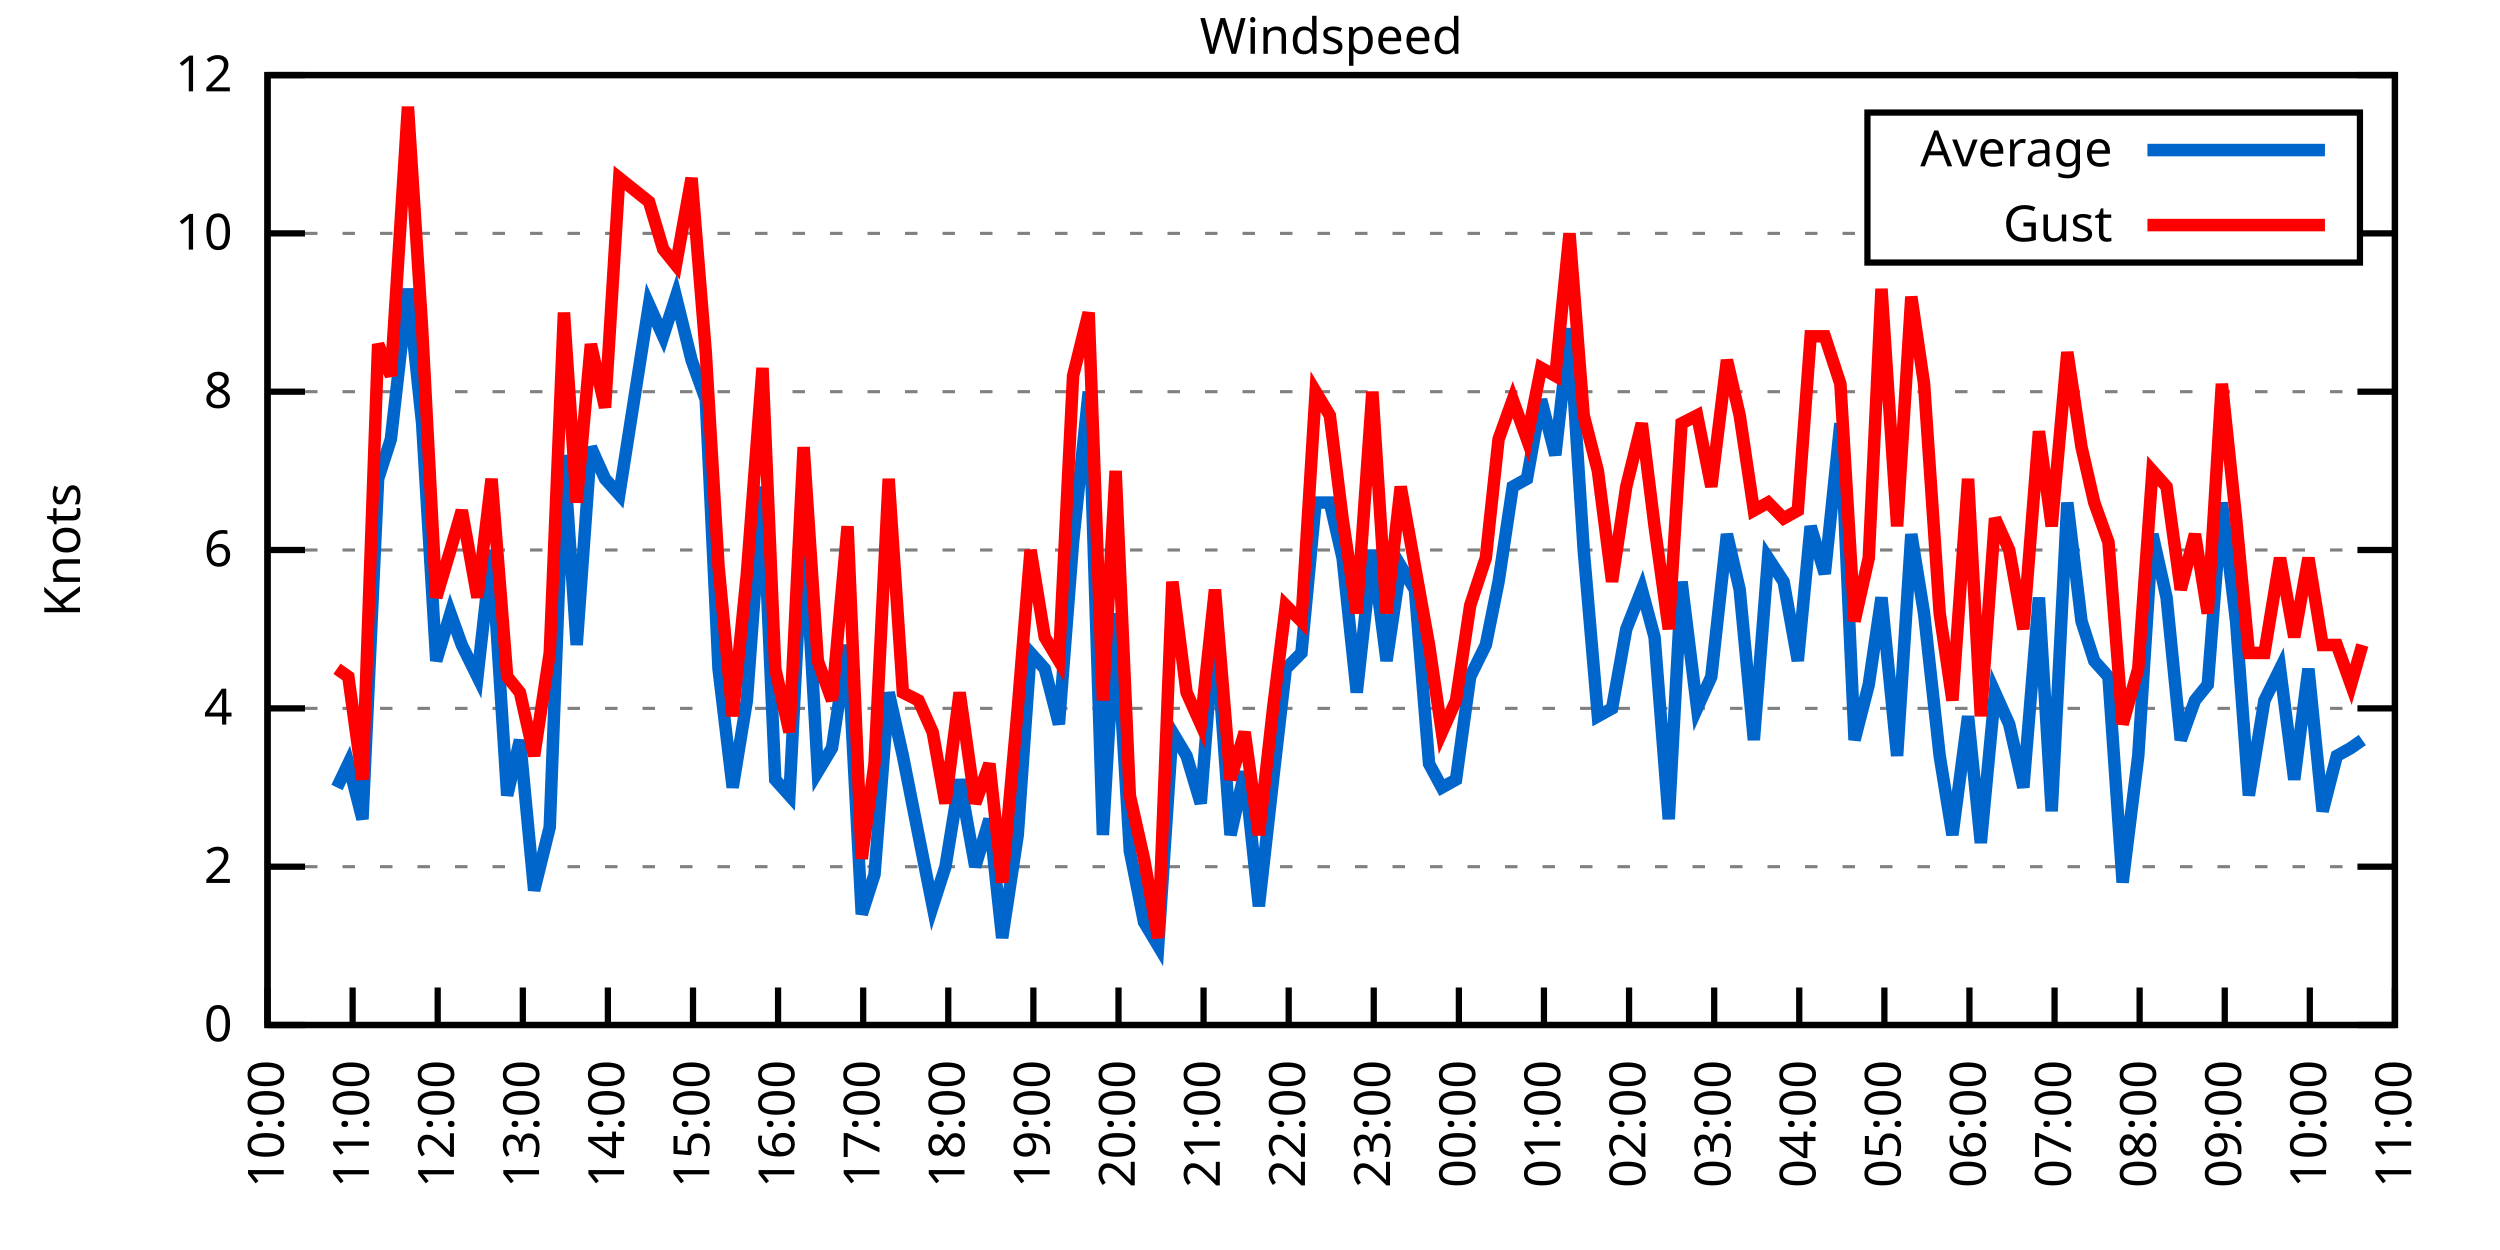
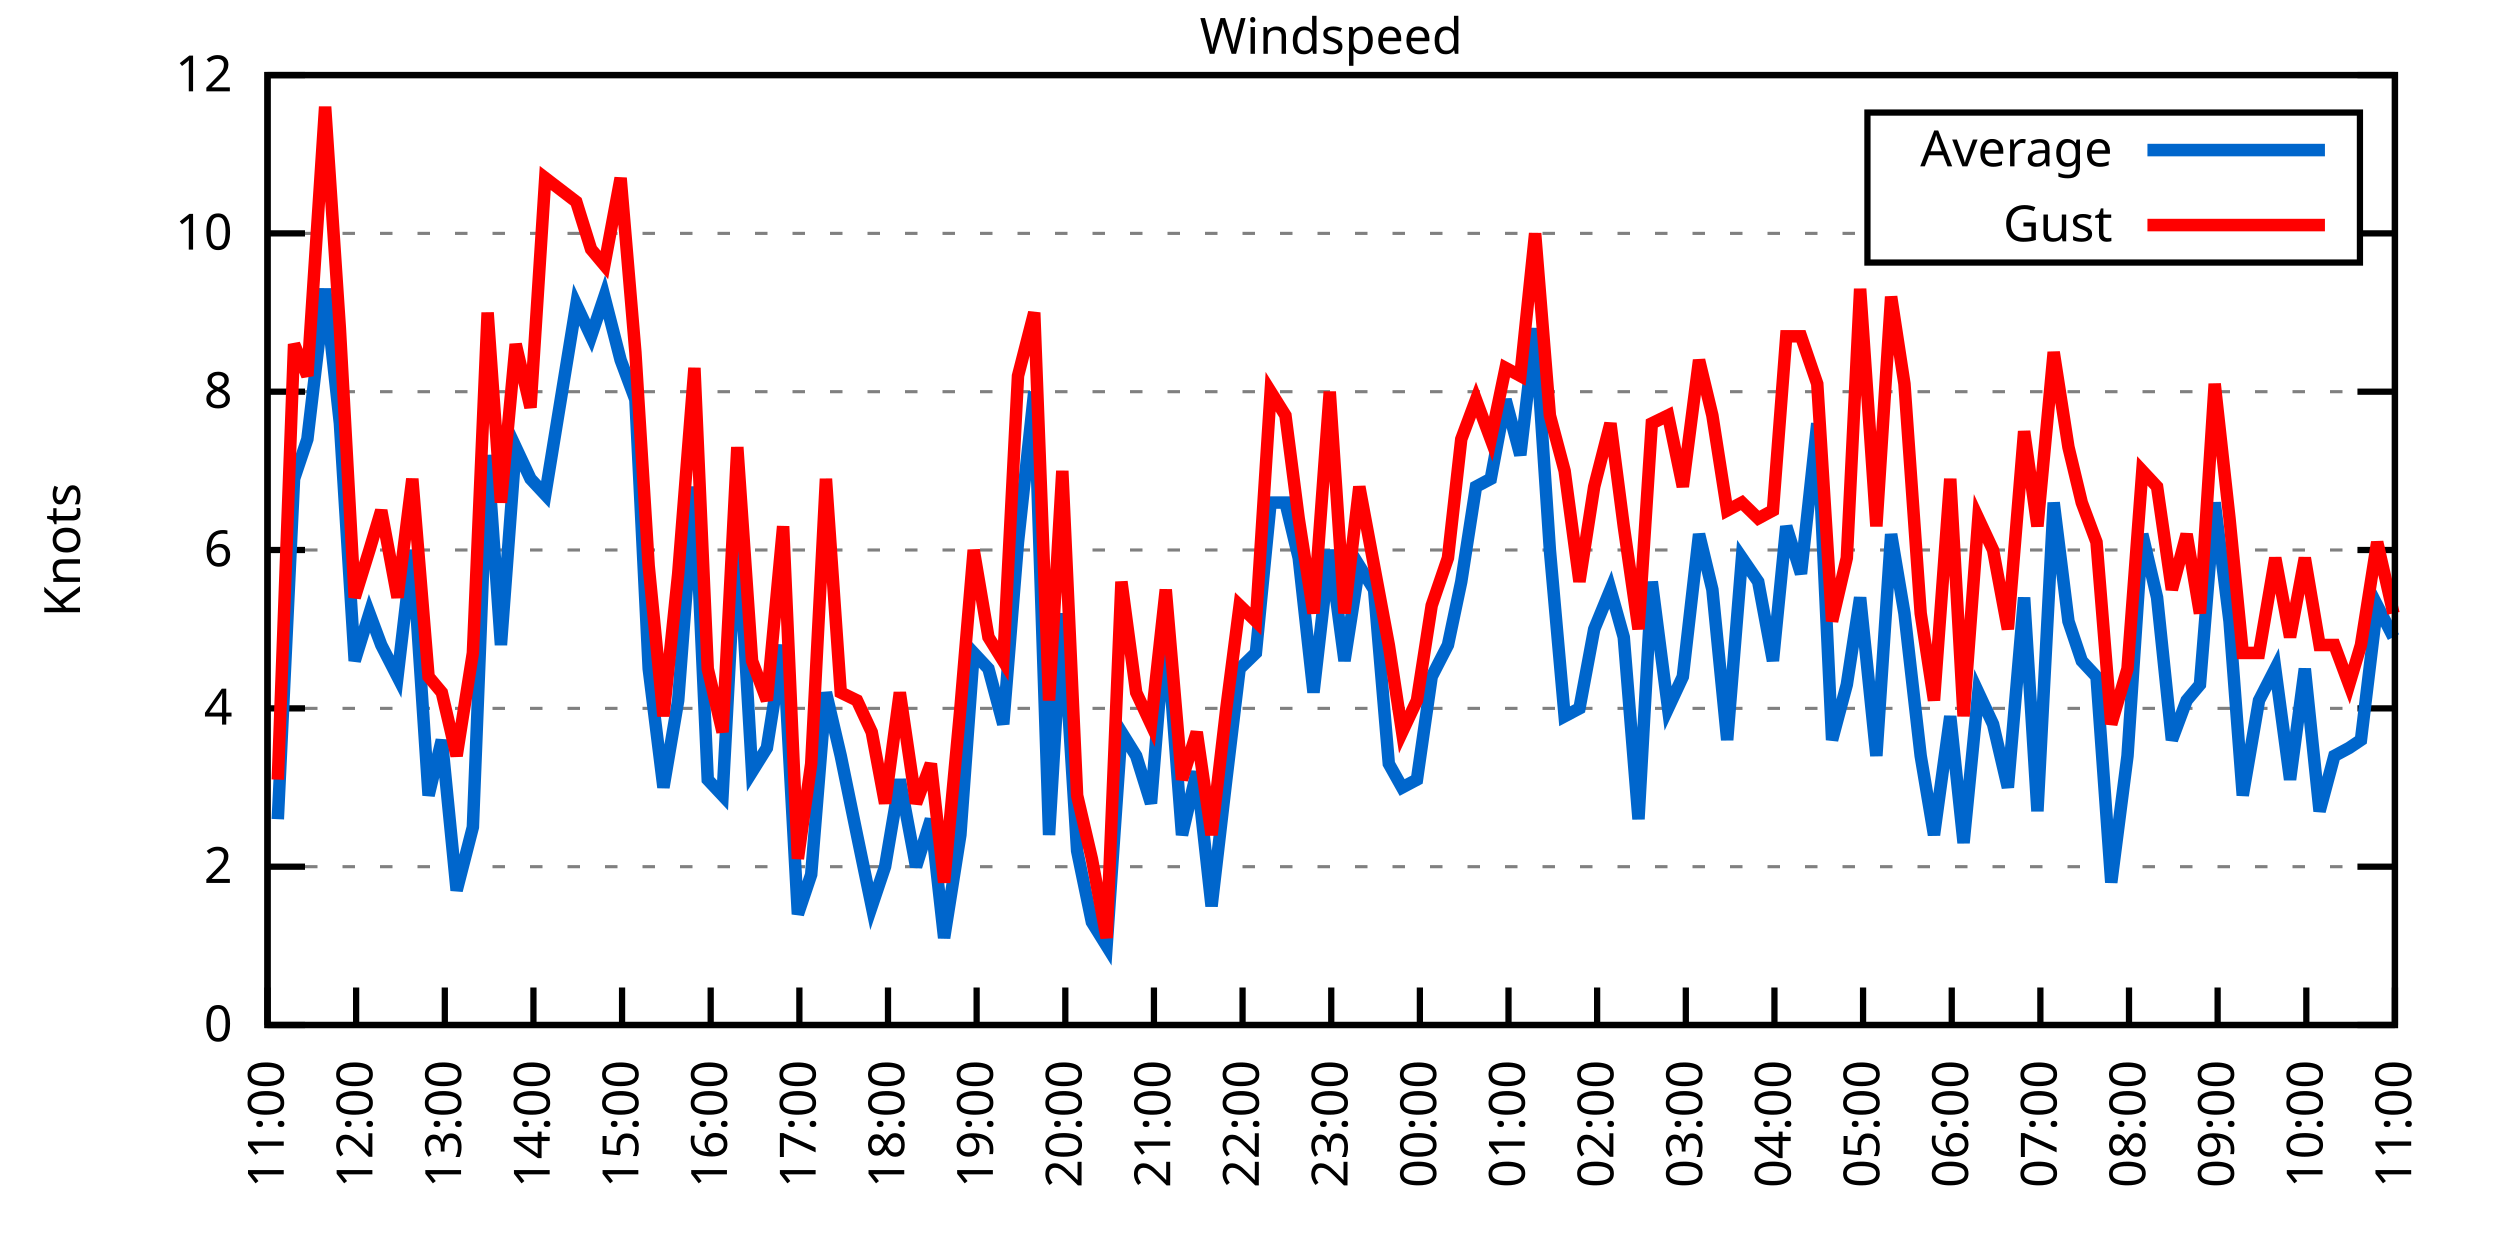
<svg xmlns="http://www.w3.org/2000/svg" xmlns:xlink="http://www.w3.org/1999/xlink" width="400" height="200" viewBox="0 0 400 200">
  <g id="gnuplot_canvas">
    <rect x="0" y="0" width="400" height="200" fill="none" />
    <defs>
      <circle id="gpDot" r="0.5" stroke-width="0.5" stroke="currentColor" />
      <path id="gpPt0" stroke-width="0.333" stroke="currentColor" d="M-1,0 h2 M0,-1 v2" />
      <path id="gpPt1" stroke-width="0.333" stroke="currentColor" d="M-1,-1 L1,1 M1,-1 L-1,1" />
      <path id="gpPt2" stroke-width="0.333" stroke="currentColor" d="M-1,0 L1,0 M0,-1 L0,1 M-1,-1 L1,1 M-1,1 L1,-1" />
      <rect id="gpPt3" stroke-width="0.333" stroke="currentColor" x="-1" y="-1" width="2" height="2" />
      <rect id="gpPt4" stroke-width="0.333" stroke="currentColor" fill="currentColor" x="-1" y="-1" width="2" height="2" />
      <circle id="gpPt5" stroke-width="0.333" stroke="currentColor" cx="0" cy="0" r="1" />
      <use xlink:href="#gpPt5" id="gpPt6" fill="currentColor" stroke="none" />
      <path id="gpPt7" stroke-width="0.333" stroke="currentColor" d="M0,-1.33 L-1.33,0.67 L1.33,0.67 z" />
      <use xlink:href="#gpPt7" id="gpPt8" fill="currentColor" stroke="none" />
      <use xlink:href="#gpPt7" id="gpPt9" stroke="currentColor" transform="rotate(180)" />
      <use xlink:href="#gpPt9" id="gpPt10" fill="currentColor" stroke="none" />
      <use xlink:href="#gpPt3" id="gpPt11" stroke="currentColor" transform="rotate(45)" />
      <use xlink:href="#gpPt11" id="gpPt12" fill="currentColor" stroke="none" />
      <path id="gpPt13" stroke-width="0.333" stroke="currentColor" d="M0,1.330 L1.265,0.411 L0.782,-1.067 L-0.782,-1.076 L-1.265,0.411 z" />
      <use xlink:href="#gpPt13" id="gpPt14" fill="currentColor" stroke="none" />
      <filter id="textbox" filterUnits="objectBoundingBox" x="0" y="0" height="1" width="1">
        <feFlood flood-color="white" flood-opacity="1" result="bgnd" />
        <feComposite in="SourceGraphic" in2="bgnd" operator="atop" />
      </filter>
      <filter id="greybox" filterUnits="objectBoundingBox" x="0" y="0" height="1" width="1">
        <feFlood flood-color="lightgrey" flood-opacity="1" result="grey" />
        <feComposite in="SourceGraphic" in2="grey" operator="atop" />
      </filter>
    </defs>
    <g fill="none" color="white" stroke="currentColor" stroke-width="1.00" stroke-linecap="butt" stroke-linejoin="miter">
</g>
    <g fill="none" color="black" stroke="currentColor" stroke-width="1.00" stroke-linecap="butt" stroke-linejoin="miter">
      <g stroke="none" shape-rendering="crispEdges">
        <polygon fill="rgb(255, 255, 255)" points="42.80,164.00 383.18,164.00 383.18,12.02 42.80,12.02 " />
      </g>
    </g>
    <g fill="none" color="black" stroke="currentColor" stroke-width="1.00" stroke-linecap="butt" stroke-linejoin="miter">
</g>
    <g fill="none" color="black" stroke="black" stroke-width="0.50" stroke-linecap="butt" stroke-linejoin="miter">
</g>
    <g fill="none" color="gray" stroke="currentColor" stroke-width="0.50" stroke-linecap="butt" stroke-linejoin="miter">
      <path stroke="gray" stroke-dasharray="2,4" class="gridline" d="M42.80,164.00 L383.19,164.00  " />
    </g>
    <g fill="none" color="gray" stroke="gray" stroke-width="1.00" stroke-linecap="butt" stroke-linejoin="miter">
</g>
    <g fill="none" color="black" stroke="currentColor" stroke-width="1.00" stroke-linecap="butt" stroke-linejoin="miter">
      <path stroke="black" d="M42.80,164.00 L48.80,164.00 M383.19,164.00 L377.19,164.00  " />
      <g transform="translate(37.20,166.60)" stroke="none" fill="black" font-family="Sans" font-size="8.00" text-anchor="end">
        <text>
          <tspan font-family="Sans"> 0</tspan>
        </text>
      </g>
    </g>
    <g fill="none" color="black" stroke="currentColor" stroke-width="1.00" stroke-linecap="butt" stroke-linejoin="miter">
</g>
    <g fill="none" color="black" stroke="black" stroke-width="0.50" stroke-linecap="butt" stroke-linejoin="miter">
</g>
    <g fill="none" color="gray" stroke="currentColor" stroke-width="0.50" stroke-linecap="butt" stroke-linejoin="miter">
      <path stroke="gray" stroke-dasharray="2,4" class="gridline" d="M42.80,138.67 L383.19,138.67  " />
    </g>
    <g fill="none" color="gray" stroke="gray" stroke-width="1.00" stroke-linecap="butt" stroke-linejoin="miter">
</g>
    <g fill="none" color="black" stroke="currentColor" stroke-width="1.00" stroke-linecap="butt" stroke-linejoin="miter">
      <path stroke="black" d="M42.80,138.67 L48.80,138.67 M383.19,138.67 L377.19,138.67  " />
      <g transform="translate(37.20,141.27)" stroke="none" fill="black" font-family="Sans" font-size="8.00" text-anchor="end">
        <text>
          <tspan font-family="Sans"> 2</tspan>
        </text>
      </g>
    </g>
    <g fill="none" color="black" stroke="currentColor" stroke-width="1.00" stroke-linecap="butt" stroke-linejoin="miter">
</g>
    <g fill="none" color="black" stroke="black" stroke-width="0.50" stroke-linecap="butt" stroke-linejoin="miter">
</g>
    <g fill="none" color="gray" stroke="currentColor" stroke-width="0.50" stroke-linecap="butt" stroke-linejoin="miter">
      <path stroke="gray" stroke-dasharray="2,4" class="gridline" d="M42.80,113.34 L383.19,113.34  " />
    </g>
    <g fill="none" color="gray" stroke="gray" stroke-width="1.00" stroke-linecap="butt" stroke-linejoin="miter">
</g>
    <g fill="none" color="black" stroke="currentColor" stroke-width="1.00" stroke-linecap="butt" stroke-linejoin="miter">
      <path stroke="black" d="M42.80,113.34 L48.80,113.34 M383.19,113.34 L377.19,113.34  " />
      <g transform="translate(37.20,115.94)" stroke="none" fill="black" font-family="Sans" font-size="8.00" text-anchor="end">
        <text>
          <tspan font-family="Sans"> 4</tspan>
        </text>
      </g>
    </g>
    <g fill="none" color="black" stroke="currentColor" stroke-width="1.00" stroke-linecap="butt" stroke-linejoin="miter">
</g>
    <g fill="none" color="black" stroke="black" stroke-width="0.50" stroke-linecap="butt" stroke-linejoin="miter">
</g>
    <g fill="none" color="gray" stroke="currentColor" stroke-width="0.50" stroke-linecap="butt" stroke-linejoin="miter">
      <path stroke="gray" stroke-dasharray="2,4" class="gridline" d="M42.80,88.00 L383.19,88.00  " />
    </g>
    <g fill="none" color="gray" stroke="gray" stroke-width="1.00" stroke-linecap="butt" stroke-linejoin="miter">
</g>
    <g fill="none" color="black" stroke="currentColor" stroke-width="1.00" stroke-linecap="butt" stroke-linejoin="miter">
      <path stroke="black" d="M42.80,88.00 L48.80,88.00 M383.19,88.00 L377.19,88.00  " />
      <g transform="translate(37.20,90.60)" stroke="none" fill="black" font-family="Sans" font-size="8.00" text-anchor="end">
        <text>
          <tspan font-family="Sans"> 6</tspan>
        </text>
      </g>
    </g>
    <g fill="none" color="black" stroke="currentColor" stroke-width="1.00" stroke-linecap="butt" stroke-linejoin="miter">
</g>
    <g fill="none" color="black" stroke="black" stroke-width="0.50" stroke-linecap="butt" stroke-linejoin="miter">
</g>
    <g fill="none" color="gray" stroke="currentColor" stroke-width="0.50" stroke-linecap="butt" stroke-linejoin="miter">
      <path stroke="gray" stroke-dasharray="2,4" class="gridline" d="M42.80,62.67 L383.19,62.67  " />
    </g>
    <g fill="none" color="gray" stroke="gray" stroke-width="1.00" stroke-linecap="butt" stroke-linejoin="miter">
</g>
    <g fill="none" color="black" stroke="currentColor" stroke-width="1.00" stroke-linecap="butt" stroke-linejoin="miter">
      <path stroke="black" d="M42.80,62.67 L48.80,62.67 M383.19,62.67 L377.19,62.67  " />
      <g transform="translate(37.20,65.27)" stroke="none" fill="black" font-family="Sans" font-size="8.00" text-anchor="end">
        <text>
          <tspan font-family="Sans"> 8</tspan>
        </text>
      </g>
    </g>
    <g fill="none" color="black" stroke="currentColor" stroke-width="1.00" stroke-linecap="butt" stroke-linejoin="miter">
</g>
    <g fill="none" color="black" stroke="black" stroke-width="0.50" stroke-linecap="butt" stroke-linejoin="miter">
</g>
    <g fill="none" color="gray" stroke="currentColor" stroke-width="0.50" stroke-linecap="butt" stroke-linejoin="miter">
      <path stroke="gray" stroke-dasharray="2,4" class="gridline" d="M42.80,37.34 L298.79,37.34 M377.59,37.34 L383.19,37.34  " />
    </g>
    <g fill="none" color="gray" stroke="gray" stroke-width="1.00" stroke-linecap="butt" stroke-linejoin="miter">
</g>
    <g fill="none" color="black" stroke="currentColor" stroke-width="1.00" stroke-linecap="butt" stroke-linejoin="miter">
      <path stroke="black" d="M42.80,37.34 L48.80,37.34 M383.19,37.34 L377.19,37.34  " />
      <g transform="translate(37.20,39.94)" stroke="none" fill="black" font-family="Sans" font-size="8.00" text-anchor="end">
        <text>
          <tspan font-family="Sans"> 10</tspan>
        </text>
      </g>
    </g>
    <g fill="none" color="black" stroke="currentColor" stroke-width="1.00" stroke-linecap="butt" stroke-linejoin="miter">
</g>
    <g fill="none" color="black" stroke="black" stroke-width="0.50" stroke-linecap="butt" stroke-linejoin="miter">
</g>
    <g fill="none" color="gray" stroke="currentColor" stroke-width="0.50" stroke-linecap="butt" stroke-linejoin="miter">
      <path stroke="gray" stroke-dasharray="2,4" class="gridline" d="M42.80,12.01 L383.19,12.01  " />
    </g>
    <g fill="none" color="gray" stroke="gray" stroke-width="1.00" stroke-linecap="butt" stroke-linejoin="miter">
</g>
    <g fill="none" color="black" stroke="currentColor" stroke-width="1.00" stroke-linecap="butt" stroke-linejoin="miter">
      <path stroke="black" d="M42.80,12.01 L48.80,12.01 M383.19,12.01 L377.19,12.01  " />
      <g transform="translate(37.20,14.61)" stroke="none" fill="black" font-family="Sans" font-size="8.00" text-anchor="end">
        <text>
          <tspan font-family="Sans"> 12</tspan>
        </text>
      </g>
    </g>
    <g fill="none" color="black" stroke="currentColor" stroke-width="1.00" stroke-linecap="butt" stroke-linejoin="miter">
      <path stroke="black" d="M42.80,164.00 L42.80,158.00  " />
      <g transform="translate(45.40,169.60) rotate(270.00)" stroke="none" fill="black" font-family="Sans" font-size="8.00" text-anchor="end">
        <text>
-           <tspan font-family="Sans">10:00</tspan>
-         </text>
-       </g>
-     </g>
-     <g fill="none" color="black" stroke="currentColor" stroke-width="1.00" stroke-linecap="butt" stroke-linejoin="miter">
-       <path stroke="black" d="M56.42,164.00 L56.42,158.00  " />
-       <g transform="translate(59.02,169.60) rotate(270.00)" stroke="none" fill="black" font-family="Sans" font-size="8.00" text-anchor="end">
-         <text>
          <tspan font-family="Sans">11:00</tspan>
        </text>
      </g>
    </g>
    <g fill="none" color="black" stroke="currentColor" stroke-width="1.00" stroke-linecap="butt" stroke-linejoin="miter">
-       <path stroke="black" d="M70.03,164.00 L70.03,158.00  " />
-       <g transform="translate(72.63,169.60) rotate(270.00)" stroke="none" fill="black" font-family="Sans" font-size="8.00" text-anchor="end">
+       <path stroke="black" d="M56.98,164.00 L56.98,158.00  " />
+       <g transform="translate(59.58,169.60) rotate(270.00)" stroke="none" fill="black" font-family="Sans" font-size="8.00" text-anchor="end">
        <text>
          <tspan font-family="Sans">12:00</tspan>
        </text>
      </g>
    </g>
    <g fill="none" color="black" stroke="currentColor" stroke-width="1.00" stroke-linecap="butt" stroke-linejoin="miter">
-       <path stroke="black" d="M83.65,164.00 L83.65,158.00  " />
-       <g transform="translate(86.25,169.60) rotate(270.00)" stroke="none" fill="black" font-family="Sans" font-size="8.00" text-anchor="end">
+       <path stroke="black" d="M71.17,164.00 L71.17,158.00  " />
+       <g transform="translate(73.77,169.60) rotate(270.00)" stroke="none" fill="black" font-family="Sans" font-size="8.00" text-anchor="end">
        <text>
          <tspan font-family="Sans">13:00</tspan>
        </text>
      </g>
    </g>
    <g fill="none" color="black" stroke="currentColor" stroke-width="1.00" stroke-linecap="butt" stroke-linejoin="miter">
-       <path stroke="black" d="M97.26,164.00 L97.26,158.00  " />
-       <g transform="translate(99.86,169.60) rotate(270.00)" stroke="none" fill="black" font-family="Sans" font-size="8.00" text-anchor="end">
+       <path stroke="black" d="M85.35,164.00 L85.35,158.00  " />
+       <g transform="translate(87.95,169.60) rotate(270.00)" stroke="none" fill="black" font-family="Sans" font-size="8.00" text-anchor="end">
        <text>
          <tspan font-family="Sans">14:00</tspan>
        </text>
      </g>
    </g>
    <g fill="none" color="black" stroke="currentColor" stroke-width="1.00" stroke-linecap="butt" stroke-linejoin="miter">
-       <path stroke="black" d="M110.88,164.00 L110.88,158.00  " />
-       <g transform="translate(113.48,169.60) rotate(270.00)" stroke="none" fill="black" font-family="Sans" font-size="8.00" text-anchor="end">
+       <path stroke="black" d="M99.53,164.00 L99.53,158.00  " />
+       <g transform="translate(102.13,169.60) rotate(270.00)" stroke="none" fill="black" font-family="Sans" font-size="8.00" text-anchor="end">
        <text>
          <tspan font-family="Sans">15:00</tspan>
        </text>
      </g>
    </g>
    <g fill="none" color="black" stroke="currentColor" stroke-width="1.00" stroke-linecap="butt" stroke-linejoin="miter">
-       <path stroke="black" d="M124.49,164.00 L124.49,158.00  " />
-       <g transform="translate(127.09,169.60) rotate(270.00)" stroke="none" fill="black" font-family="Sans" font-size="8.00" text-anchor="end">
+       <path stroke="black" d="M113.71,164.00 L113.71,158.00  " />
+       <g transform="translate(116.31,169.60) rotate(270.00)" stroke="none" fill="black" font-family="Sans" font-size="8.00" text-anchor="end">
        <text>
          <tspan font-family="Sans">16:00</tspan>
        </text>
      </g>
    </g>
    <g fill="none" color="black" stroke="currentColor" stroke-width="1.00" stroke-linecap="butt" stroke-linejoin="miter">
-       <path stroke="black" d="M138.11,164.00 L138.11,158.00  " />
-       <g transform="translate(140.71,169.60) rotate(270.00)" stroke="none" fill="black" font-family="Sans" font-size="8.00" text-anchor="end">
+       <path stroke="black" d="M127.90,164.00 L127.90,158.00  " />
+       <g transform="translate(130.50,169.60) rotate(270.00)" stroke="none" fill="black" font-family="Sans" font-size="8.00" text-anchor="end">
        <text>
          <tspan font-family="Sans">17:00</tspan>
        </text>
      </g>
    </g>
    <g fill="none" color="black" stroke="currentColor" stroke-width="1.00" stroke-linecap="butt" stroke-linejoin="miter">
-       <path stroke="black" d="M151.72,164.00 L151.72,158.00  " />
-       <g transform="translate(154.32,169.60) rotate(270.00)" stroke="none" fill="black" font-family="Sans" font-size="8.00" text-anchor="end">
+       <path stroke="black" d="M142.08,164.00 L142.08,158.00  " />
+       <g transform="translate(144.68,169.60) rotate(270.00)" stroke="none" fill="black" font-family="Sans" font-size="8.00" text-anchor="end">
        <text>
          <tspan font-family="Sans">18:00</tspan>
        </text>
      </g>
    </g>
    <g fill="none" color="black" stroke="currentColor" stroke-width="1.00" stroke-linecap="butt" stroke-linejoin="miter">
-       <path stroke="black" d="M165.34,164.00 L165.34,158.00  " />
-       <g transform="translate(167.94,169.60) rotate(270.00)" stroke="none" fill="black" font-family="Sans" font-size="8.00" text-anchor="end">
+       <path stroke="black" d="M156.26,164.00 L156.26,158.00  " />
+       <g transform="translate(158.86,169.60) rotate(270.00)" stroke="none" fill="black" font-family="Sans" font-size="8.00" text-anchor="end">
        <text>
          <tspan font-family="Sans">19:00</tspan>
        </text>
      </g>
    </g>
    <g fill="none" color="black" stroke="currentColor" stroke-width="1.00" stroke-linecap="butt" stroke-linejoin="miter">
-       <path stroke="black" d="M178.96,164.00 L178.96,158.00  " />
-       <g transform="translate(181.56,169.60) rotate(270.00)" stroke="none" fill="black" font-family="Sans" font-size="8.00" text-anchor="end">
+       <path stroke="black" d="M170.45,164.00 L170.45,158.00  " />
+       <g transform="translate(173.05,169.60) rotate(270.00)" stroke="none" fill="black" font-family="Sans" font-size="8.00" text-anchor="end">
        <text>
          <tspan font-family="Sans">20:00</tspan>
        </text>
      </g>
    </g>
    <g fill="none" color="black" stroke="currentColor" stroke-width="1.00" stroke-linecap="butt" stroke-linejoin="miter">
-       <path stroke="black" d="M192.57,164.00 L192.57,158.00  " />
-       <g transform="translate(195.17,169.60) rotate(270.00)" stroke="none" fill="black" font-family="Sans" font-size="8.00" text-anchor="end">
+       <path stroke="black" d="M184.63,164.00 L184.63,158.00  " />
+       <g transform="translate(187.23,169.60) rotate(270.00)" stroke="none" fill="black" font-family="Sans" font-size="8.00" text-anchor="end">
        <text>
          <tspan font-family="Sans">21:00</tspan>
        </text>
      </g>
    </g>
    <g fill="none" color="black" stroke="currentColor" stroke-width="1.00" stroke-linecap="butt" stroke-linejoin="miter">
-       <path stroke="black" d="M206.19,164.00 L206.19,158.00  " />
-       <g transform="translate(208.79,169.60) rotate(270.00)" stroke="none" fill="black" font-family="Sans" font-size="8.00" text-anchor="end">
+       <path stroke="black" d="M198.81,164.00 L198.81,158.00  " />
+       <g transform="translate(201.41,169.60) rotate(270.00)" stroke="none" fill="black" font-family="Sans" font-size="8.00" text-anchor="end">
        <text>
          <tspan font-family="Sans">22:00</tspan>
        </text>
      </g>
    </g>
    <g fill="none" color="black" stroke="currentColor" stroke-width="1.00" stroke-linecap="butt" stroke-linejoin="miter">
-       <path stroke="black" d="M219.80,164.00 L219.80,158.00  " />
-       <g transform="translate(222.40,169.60) rotate(270.00)" stroke="none" fill="black" font-family="Sans" font-size="8.00" text-anchor="end">
+       <path stroke="black" d="M213.00,164.00 L213.00,158.00  " />
+       <g transform="translate(215.60,169.60) rotate(270.00)" stroke="none" fill="black" font-family="Sans" font-size="8.00" text-anchor="end">
        <text>
          <tspan font-family="Sans">23:00</tspan>
        </text>
      </g>
    </g>
    <g fill="none" color="black" stroke="currentColor" stroke-width="1.00" stroke-linecap="butt" stroke-linejoin="miter">
-       <path stroke="black" d="M233.42,164.00 L233.42,158.00  " />
-       <g transform="translate(236.02,169.60) rotate(270.00)" stroke="none" fill="black" font-family="Sans" font-size="8.00" text-anchor="end">
+       <path stroke="black" d="M227.18,164.00 L227.18,158.00  " />
+       <g transform="translate(229.78,169.60) rotate(270.00)" stroke="none" fill="black" font-family="Sans" font-size="8.00" text-anchor="end">
        <text>
          <tspan font-family="Sans">00:00</tspan>
        </text>
      </g>
    </g>
    <g fill="none" color="black" stroke="currentColor" stroke-width="1.00" stroke-linecap="butt" stroke-linejoin="miter">
-       <path stroke="black" d="M247.03,164.00 L247.03,158.00  " />
-       <g transform="translate(249.63,169.60) rotate(270.00)" stroke="none" fill="black" font-family="Sans" font-size="8.00" text-anchor="end">
+       <path stroke="black" d="M241.36,164.00 L241.36,158.00  " />
+       <g transform="translate(243.96,169.60) rotate(270.00)" stroke="none" fill="black" font-family="Sans" font-size="8.00" text-anchor="end">
        <text>
          <tspan font-family="Sans">01:00</tspan>
        </text>
      </g>
    </g>
    <g fill="none" color="black" stroke="currentColor" stroke-width="1.00" stroke-linecap="butt" stroke-linejoin="miter">
-       <path stroke="black" d="M260.65,164.00 L260.65,158.00  " />
-       <g transform="translate(263.25,169.60) rotate(270.00)" stroke="none" fill="black" font-family="Sans" font-size="8.00" text-anchor="end">
+       <path stroke="black" d="M255.54,164.00 L255.54,158.00  " />
+       <g transform="translate(258.14,169.60) rotate(270.00)" stroke="none" fill="black" font-family="Sans" font-size="8.00" text-anchor="end">
        <text>
          <tspan font-family="Sans">02:00</tspan>
        </text>
      </g>
    </g>
    <g fill="none" color="black" stroke="currentColor" stroke-width="1.00" stroke-linecap="butt" stroke-linejoin="miter">
-       <path stroke="black" d="M274.27,164.00 L274.27,158.00  " />
-       <g transform="translate(276.87,169.60) rotate(270.00)" stroke="none" fill="black" font-family="Sans" font-size="8.00" text-anchor="end">
+       <path stroke="black" d="M269.73,164.00 L269.73,158.00  " />
+       <g transform="translate(272.33,169.60) rotate(270.00)" stroke="none" fill="black" font-family="Sans" font-size="8.00" text-anchor="end">
        <text>
          <tspan font-family="Sans">03:00</tspan>
        </text>
      </g>
    </g>
    <g fill="none" color="black" stroke="currentColor" stroke-width="1.00" stroke-linecap="butt" stroke-linejoin="miter">
-       <path stroke="black" d="M287.88,164.00 L287.88,158.00  " />
-       <g transform="translate(290.48,169.60) rotate(270.00)" stroke="none" fill="black" font-family="Sans" font-size="8.00" text-anchor="end">
+       <path stroke="black" d="M283.91,164.00 L283.91,158.00  " />
+       <g transform="translate(286.51,169.60) rotate(270.00)" stroke="none" fill="black" font-family="Sans" font-size="8.00" text-anchor="end">
        <text>
          <tspan font-family="Sans">04:00</tspan>
        </text>
      </g>
    </g>
    <g fill="none" color="black" stroke="currentColor" stroke-width="1.00" stroke-linecap="butt" stroke-linejoin="miter">
-       <path stroke="black" d="M301.50,164.00 L301.50,158.00  " />
-       <g transform="translate(304.10,169.60) rotate(270.00)" stroke="none" fill="black" font-family="Sans" font-size="8.00" text-anchor="end">
+       <path stroke="black" d="M298.09,164.00 L298.09,158.00  " />
+       <g transform="translate(300.69,169.60) rotate(270.00)" stroke="none" fill="black" font-family="Sans" font-size="8.00" text-anchor="end">
        <text>
          <tspan font-family="Sans">05:00</tspan>
        </text>
      </g>
    </g>
    <g fill="none" color="black" stroke="currentColor" stroke-width="1.00" stroke-linecap="butt" stroke-linejoin="miter">
-       <path stroke="black" d="M315.11,164.00 L315.11,158.00  " />
-       <g transform="translate(317.71,169.60) rotate(270.00)" stroke="none" fill="black" font-family="Sans" font-size="8.00" text-anchor="end">
+       <path stroke="black" d="M312.28,164.00 L312.28,158.00  " />
+       <g transform="translate(314.88,169.60) rotate(270.00)" stroke="none" fill="black" font-family="Sans" font-size="8.00" text-anchor="end">
        <text>
          <tspan font-family="Sans">06:00</tspan>
        </text>
      </g>
    </g>
    <g fill="none" color="black" stroke="currentColor" stroke-width="1.00" stroke-linecap="butt" stroke-linejoin="miter">
-       <path stroke="black" d="M328.73,164.00 L328.73,158.00  " />
-       <g transform="translate(331.33,169.60) rotate(270.00)" stroke="none" fill="black" font-family="Sans" font-size="8.00" text-anchor="end">
+       <path stroke="black" d="M326.46,164.00 L326.46,158.00  " />
+       <g transform="translate(329.06,169.60) rotate(270.00)" stroke="none" fill="black" font-family="Sans" font-size="8.00" text-anchor="end">
        <text>
          <tspan font-family="Sans">07:00</tspan>
        </text>
      </g>
    </g>
    <g fill="none" color="black" stroke="currentColor" stroke-width="1.00" stroke-linecap="butt" stroke-linejoin="miter">
-       <path stroke="black" d="M342.34,164.00 L342.34,158.00  " />
-       <g transform="translate(344.94,169.60) rotate(270.00)" stroke="none" fill="black" font-family="Sans" font-size="8.00" text-anchor="end">
+       <path stroke="black" d="M340.64,164.00 L340.64,158.00  " />
+       <g transform="translate(343.24,169.60) rotate(270.00)" stroke="none" fill="black" font-family="Sans" font-size="8.00" text-anchor="end">
        <text>
          <tspan font-family="Sans">08:00</tspan>
        </text>
      </g>
    </g>
    <g fill="none" color="black" stroke="currentColor" stroke-width="1.00" stroke-linecap="butt" stroke-linejoin="miter">
-       <path stroke="black" d="M355.96,164.00 L355.96,158.00  " />
-       <g transform="translate(358.56,169.60) rotate(270.00)" stroke="none" fill="black" font-family="Sans" font-size="8.00" text-anchor="end">
+       <path stroke="black" d="M354.82,164.00 L354.82,158.00  " />
+       <g transform="translate(357.42,169.60) rotate(270.00)" stroke="none" fill="black" font-family="Sans" font-size="8.00" text-anchor="end">
        <text>
          <tspan font-family="Sans">09:00</tspan>
        </text>
      </g>
    </g>
    <g fill="none" color="black" stroke="currentColor" stroke-width="1.00" stroke-linecap="butt" stroke-linejoin="miter">
-       <path stroke="black" d="M369.57,164.00 L369.57,158.00  " />
-       <g transform="translate(372.17,169.60) rotate(270.00)" stroke="none" fill="black" font-family="Sans" font-size="8.00" text-anchor="end">
+       <path stroke="black" d="M369.01,164.00 L369.01,158.00  " />
+       <g transform="translate(371.61,169.60) rotate(270.00)" stroke="none" fill="black" font-family="Sans" font-size="8.00" text-anchor="end">
        <text>
          <tspan font-family="Sans">10:00</tspan>
        </text>
      </g>
    </g>
    <g fill="none" color="black" stroke="currentColor" stroke-width="1.00" stroke-linecap="butt" stroke-linejoin="miter">
      <path stroke="black" d="M383.19,164.00 L383.19,158.00  " />
      <g transform="translate(385.79,169.60) rotate(270.00)" stroke="none" fill="black" font-family="Sans" font-size="8.00" text-anchor="end">
        <text>
          <tspan font-family="Sans">11:00</tspan>
        </text>
      </g>
    </g>
    <g fill="none" color="black" stroke="currentColor" stroke-width="1.00" stroke-linecap="butt" stroke-linejoin="miter">
</g>
    <g fill="none" color="black" stroke="currentColor" stroke-width="1.00" stroke-linecap="butt" stroke-linejoin="miter">
      <path stroke="black" d="M42.80,12.01 L42.80,164.00 L383.19,164.00 L383.19,12.01 L42.80,12.01 Z  " />
    </g>
    <g fill="none" color="black" stroke="currentColor" stroke-width="1.00" stroke-linecap="butt" stroke-linejoin="miter">
</g>
    <g fill="none" color="black" stroke="currentColor" stroke-width="1.00" stroke-linecap="butt" stroke-linejoin="miter">
      <path stroke="black" d="M298.79,42.01 L298.79,18.01 L377.59,18.01 L377.59,42.01 L298.79,42.01 Z  " />
    </g>
    <g id="Windspeed_plot_1">
      <g fill="none" color="white" stroke="black" stroke-width="2.00" stroke-linecap="butt" stroke-linejoin="miter">
</g>
      <g fill="none" color="black" stroke="currentColor" stroke-width="2.00" stroke-linecap="butt" stroke-linejoin="miter">
        <g transform="translate(337.99,26.61)" stroke="none" fill="black" font-family="Sans" font-size="8.00" text-anchor="end">
          <text>
            <tspan font-family="Sans">Average</tspan>
          </text>
        </g>
      </g>
      <g fill="none" color="black" stroke="currentColor" stroke-width="2.00" stroke-linecap="butt" stroke-linejoin="miter">
-         <path stroke="rgb(  0, 102, 204)" d="M343.59,24.01 L371.99,24.01 M53.92,126.00 L55.73,122.20 L58.00,131.07 L60.50,76.61 L62.54,70.27 L65.27,46.21   L67.54,67.74 L69.80,105.74 L72.07,98.14 L73.89,103.20 L76.39,108.27 L78.65,88.00 L81.15,127.27 L83.19,118.40   L85.46,142.47 L87.96,132.34 L90.23,72.81 L92.27,103.20 L94.54,71.54 L96.81,76.61 L99.08,79.14 L103.84,48.74   L106.11,53.81 L108.15,47.47 L110.65,57.61 L112.92,63.94 L114.96,107.00 L117.23,126.00 L119.50,112.07 L122.00,77.87   L124.04,124.74 L126.31,127.27 L128.58,82.94 L130.85,123.47 L133.12,119.67 L135.61,103.20 L137.88,146.27 L139.92,139.93   L142.19,110.80 L144.46,120.94 L146.96,133.60 L149.23,145.00 L151.27,138.67 L153.54,124.74 L156.04,138.67 L158.31,131.07   L160.35,150.07 L162.84,133.60 L164.89,104.47 L167.16,107.00 L169.43,115.87 L171.69,86.74 L174.19,62.67 L176.46,133.60   L178.50,98.14 L180.77,136.14 L183.04,147.53 L185.31,151.33 L187.58,117.14 L189.85,120.94 L192.12,128.54 L194.39,99.40   L196.88,133.60 L199.15,123.47 L201.42,145.00 L203.69,124.74 L205.73,107.00 L208.23,104.47 L210.50,80.41 L212.77,80.41   L214.81,89.27 L217.08,110.80 L219.58,88.00 L221.85,105.74 L224.11,90.54 L226.38,94.34 L228.65,122.20 L230.70,126.00   L232.96,124.74 L235.23,108.27 L237.73,103.20 L239.77,93.07 L242.04,77.87 L244.31,76.61 L246.58,63.94 L248.85,72.81   L251.12,52.54 L253.39,88.00 L255.66,114.60 L257.93,113.34 L260.20,100.67 L262.69,94.34 L264.73,101.94 L267.00,131.07   L269.05,93.07 L271.54,113.34 L273.81,108.27 L276.31,85.47 L278.35,94.34 L280.62,118.40 L282.89,89.27 L285.38,93.07   L287.65,105.74 L289.70,84.21 L291.97,91.80 L294.46,67.74 L296.73,118.40 L299.00,109.54 L301.04,95.60 L303.54,120.94   L305.81,85.47 L307.85,98.14 L310.35,120.94 L312.39,133.60 L314.89,114.60 L316.93,134.87 L319.20,110.80 L321.47,115.87   L323.74,126.00 L326.23,95.60 L328.27,129.80 L330.77,80.41 L333.04,99.40 L335.08,105.74 L337.35,108.27 L339.62,141.20   L342.12,120.94 L344.39,85.47 L346.65,95.60 L348.92,118.40 L351.19,112.07 L353.24,109.54 L355.50,80.41 L357.77,99.40   L359.82,127.27 L362.31,112.07 L364.81,107.00 L367.08,124.74 L369.35,107.00 L371.62,129.80 L373.89,120.94 L376.16,119.67   L377.97,118.40  " />
+         <path stroke="rgb(  0, 102, 204)" d="M343.59,24.01 L371.99,24.01 M44.45,131.07 L47.05,76.61 L49.18,70.27 L52.02,46.21 L54.38,67.74 L56.75,105.74   L59.11,98.14 L61.00,103.20 L63.60,108.27 L65.97,88.00 L68.57,127.27 L70.69,118.40 L73.06,142.47 L75.66,132.34   L78.02,72.81 L80.15,103.20 L82.51,71.54 L84.88,76.61 L87.24,79.14 L92.20,48.74 L94.57,53.81 L96.70,47.47   L99.30,57.61 L101.66,63.94 L103.79,107.00 L106.15,126.00 L108.51,112.07 L111.11,77.87 L113.24,124.74 L115.61,127.27   L117.97,82.94 L120.33,123.47 L122.70,119.67 L125.30,103.20 L127.66,146.27 L129.79,139.93 L132.15,110.80 L134.52,120.94   L137.12,133.60 L139.48,145.00 L141.61,138.67 L143.97,124.74 L146.57,138.67 L148.94,131.07 L151.06,150.07 L153.66,133.60   L155.79,104.47 L158.15,107.00 L160.52,115.87 L162.88,86.74 L165.48,62.67 L167.85,133.60 L169.97,98.14 L172.34,136.14   L174.70,147.53 L177.06,151.33 L179.43,117.14 L181.79,120.94 L184.16,128.54 L186.52,99.40 L189.12,133.60 L191.48,123.47   L193.85,145.00 L196.21,124.74 L198.34,107.00 L200.94,104.47 L203.30,80.41 L205.67,80.41 L207.79,89.27 L210.16,110.80   L212.76,88.00 L215.12,105.74 L217.49,90.54 L219.85,94.34 L222.21,122.20 L224.34,126.00 L226.71,124.74 L229.07,108.27   L231.67,103.20 L233.80,93.07 L236.16,77.87 L238.52,76.61 L240.89,63.94 L243.25,72.81 L245.62,52.54 L247.98,88.00   L250.34,114.60 L252.71,113.34 L255.07,100.67 L257.67,94.34 L259.80,101.94 L262.16,131.07 L264.29,93.07 L266.89,113.34   L269.25,108.27 L271.85,85.47 L273.98,94.34 L276.35,118.40 L278.71,89.27 L281.31,93.07 L283.67,105.74 L285.80,84.21   L288.16,91.80 L290.76,67.74 L293.13,118.40 L295.49,109.54 L297.62,95.60 L300.22,120.94 L302.58,85.47 L304.71,98.14   L307.31,120.94 L309.44,133.60 L312.04,114.60 L314.17,134.87 L316.53,110.80 L318.89,115.87 L321.26,126.00 L323.86,95.60   L325.99,129.80 L328.59,80.41 L330.95,99.40 L333.08,105.74 L335.44,108.27 L337.80,141.20 L340.40,120.94 L342.77,85.47   L345.13,95.60 L347.50,118.40 L349.86,112.07 L351.99,109.54 L354.35,80.41 L356.72,99.40 L358.84,127.27 L361.44,112.07   L364.04,107.00 L366.41,124.74 L368.77,107.00 L371.13,129.80 L373.50,120.94 L375.86,119.67 L377.75,118.40 L380.35,96.87   L382.95,101.94  " />
      </g>
    </g>
    <g id="Windspeed_plot_2">
      <g fill="none" color="black" stroke="currentColor" stroke-width="2.00" stroke-linecap="butt" stroke-linejoin="miter">
        <g transform="translate(337.99,38.61)" stroke="none" fill="black" font-family="Sans" font-size="8.00" text-anchor="end">
          <text>
            <tspan font-family="Sans">Gust</tspan>
          </text>
        </g>
      </g>
      <g fill="none" color="black" stroke="currentColor" stroke-width="2.00" stroke-linecap="butt" stroke-linejoin="miter">
-         <path stroke="rgb(255,   0,   0)" d="M343.59,36.01 L371.99,36.01 M53.92,107.00 L55.73,108.27 L58.00,124.74 L60.50,55.07 L62.54,60.14 L65.27,17.08   L67.54,52.54 L69.80,95.60 L72.07,88.00 L73.89,81.67 L76.39,95.60 L78.65,76.61 L81.15,108.27 L83.19,110.80   L85.46,120.94 L87.96,104.47 L90.23,50.01 L92.27,80.41 L94.54,55.07 L96.81,65.21 L99.08,28.48 L103.84,32.28   L106.11,39.87 L108.15,42.41 L110.65,28.48 L112.92,56.34 L114.96,90.54 L117.23,114.60 L119.50,91.80 L122.00,58.87   L124.04,107.00 L126.31,117.14 L128.58,71.54 L130.85,105.74 L133.12,112.07 L135.61,84.21 L137.88,137.40 L139.92,122.20   L142.19,76.61 L144.46,110.80 L146.96,112.07 L149.23,117.14 L151.27,128.54 L153.54,110.80 L156.04,128.54 L158.31,122.20   L160.35,141.20 L162.84,113.34 L164.89,88.00 L167.16,101.94 L169.43,105.74 L171.69,60.14 L174.19,50.01 L176.46,112.07   L178.50,75.34 L180.77,127.27 L183.04,137.40 L185.31,150.07 L187.58,93.07 L189.85,110.80 L192.12,115.87 L194.39,94.34   L196.88,124.74 L199.15,117.14 L201.42,133.60 L203.69,113.34 L205.73,96.87 L208.23,99.40 L210.50,62.67 L212.77,66.47   L214.81,82.94 L217.08,98.14 L219.58,62.67 L221.85,98.14 L224.11,77.87 L226.38,90.54 L228.65,103.20 L230.70,117.14   L232.96,112.07 L235.23,96.87 L237.73,89.27 L239.77,70.27 L242.04,63.94 L244.31,70.27 L246.58,58.87 L248.85,60.14   L251.12,37.34 L253.39,66.47 L255.66,75.34 L257.93,93.07 L260.20,77.87 L262.69,67.74 L264.73,84.21 L267.00,100.67   L269.05,67.74 L271.54,66.47 L273.81,77.87 L276.31,57.61 L278.35,66.47 L280.62,81.67 L282.89,80.41 L285.38,82.94   L287.65,81.67 L289.70,53.81 L291.97,53.81 L294.46,61.41 L296.73,99.40 L299.00,89.27 L301.04,46.21 L303.54,84.21   L305.81,47.47 L307.85,61.41 L310.35,98.14 L312.39,112.07 L314.89,76.61 L316.93,114.60 L319.20,82.94 L321.47,88.00   L323.74,100.67 L326.23,69.01 L328.27,84.21 L330.77,56.34 L333.04,71.54 L335.08,80.41 L337.35,86.74 L339.62,115.87   L342.12,107.00 L344.39,75.34 L346.65,77.87 L348.92,94.34 L351.19,85.47 L353.24,98.14 L355.50,61.41 L357.77,82.94   L359.82,104.47 L362.31,104.47 L364.81,89.27 L367.08,101.94 L369.35,89.27 L371.62,103.20 L373.89,103.20 L376.16,109.54   L377.97,103.20  " />
+         <path stroke="rgb(255,   0,   0)" d="M343.59,36.01 L371.99,36.01 M44.45,124.74 L47.05,55.07 L49.18,60.14 L52.02,17.08 L54.38,52.54 L56.75,95.60   L59.11,88.00 L61.00,81.67 L63.60,95.60 L65.97,76.61 L68.57,108.27 L70.69,110.80 L73.06,120.94 L75.66,104.47   L78.02,50.01 L80.15,80.41 L82.51,55.07 L84.88,65.21 L87.24,28.48 L92.20,32.28 L94.57,39.87 L96.70,42.41   L99.30,28.48 L101.66,56.34 L103.79,90.54 L106.15,114.60 L108.51,91.80 L111.11,58.87 L113.24,107.00 L115.61,117.14   L117.97,71.54 L120.33,105.74 L122.70,112.07 L125.30,84.21 L127.66,137.40 L129.79,122.20 L132.15,76.61 L134.52,110.80   L137.12,112.07 L139.48,117.14 L141.61,128.54 L143.97,110.80 L146.57,128.54 L148.94,122.20 L151.06,141.20 L153.66,113.34   L155.79,88.00 L158.15,101.94 L160.52,105.74 L162.88,60.14 L165.48,50.01 L167.85,112.07 L169.97,75.34 L172.34,127.27   L174.70,137.40 L177.06,150.07 L179.43,93.07 L181.79,110.80 L184.16,115.87 L186.52,94.34 L189.12,124.74 L191.48,117.14   L193.85,133.60 L196.21,113.34 L198.34,96.87 L200.94,99.40 L203.30,62.67 L205.67,66.47 L207.79,82.94 L210.16,98.14   L212.76,62.67 L215.12,98.14 L217.49,77.87 L219.85,90.54 L222.21,103.20 L224.34,117.14 L226.71,112.07 L229.07,96.87   L231.67,89.27 L233.80,70.27 L236.16,63.94 L238.52,70.27 L240.89,58.87 L243.25,60.14 L245.62,37.34 L247.98,66.47   L250.34,75.34 L252.71,93.07 L255.07,77.87 L257.67,67.74 L259.80,84.21 L262.16,100.67 L264.29,67.74 L266.89,66.47   L269.25,77.87 L271.85,57.61 L273.98,66.47 L276.35,81.67 L278.71,80.41 L281.31,82.94 L283.67,81.67 L285.80,53.81   L288.16,53.81 L290.76,61.41 L293.13,99.40 L295.49,89.27 L297.62,46.21 L300.22,84.21 L302.58,47.47 L304.71,61.41   L307.31,98.14 L309.44,112.07 L312.04,76.61 L314.17,114.60 L316.53,82.94 L318.89,88.00 L321.26,100.67 L323.86,69.01   L325.99,84.21 L328.59,56.34 L330.95,71.54 L333.08,80.41 L335.44,86.74 L337.80,115.87 L340.40,107.00 L342.77,75.34   L345.13,77.87 L347.50,94.34 L349.86,85.47 L351.99,98.14 L354.35,61.41 L356.72,82.94 L358.84,104.47 L361.44,104.47   L364.04,89.27 L366.41,101.94 L368.77,89.27 L371.13,103.20 L373.50,103.20 L375.86,109.54 L377.75,103.20 L380.35,86.74   L382.95,98.14  " />
      </g>
    </g>
    <g fill="none" color="black" stroke="currentColor" stroke-width="2.00" stroke-linecap="butt" stroke-linejoin="miter">
</g>
    <g fill="none" color="black" stroke="black" stroke-width="1.00" stroke-linecap="butt" stroke-linejoin="miter">
</g>
    <g fill="none" color="black" stroke="currentColor" stroke-width="1.00" stroke-linecap="butt" stroke-linejoin="miter">
      <path stroke="black" d="M42.80,12.01 L42.80,164.00 L383.19,164.00 L383.19,12.01 L42.80,12.01 Z  " />
      <g transform="translate(12.80,88.01) rotate(270.00)" stroke="none" fill="black" font-family="Sans" font-size="8.00" text-anchor="middle">
        <text>
          <tspan font-family="Sans">Knots</tspan>
        </text>
      </g>
    </g>
    <g fill="none" color="black" stroke="currentColor" stroke-width="1.00" stroke-linecap="butt" stroke-linejoin="miter">
</g>
    <g fill="none" color="black" stroke="currentColor" stroke-width="1.00" stroke-linecap="butt" stroke-linejoin="miter">
      <g transform="translate(212.99,8.61)" stroke="none" fill="black" font-family="Sans" font-size="8.00" text-anchor="middle">
        <text>
          <tspan font-family="Sans">Windspeed</tspan>
        </text>
      </g>
    </g>
    <g fill="none" color="black" stroke="currentColor" stroke-width="1.00" stroke-linecap="butt" stroke-linejoin="miter">
</g>
  </g>
</svg>
